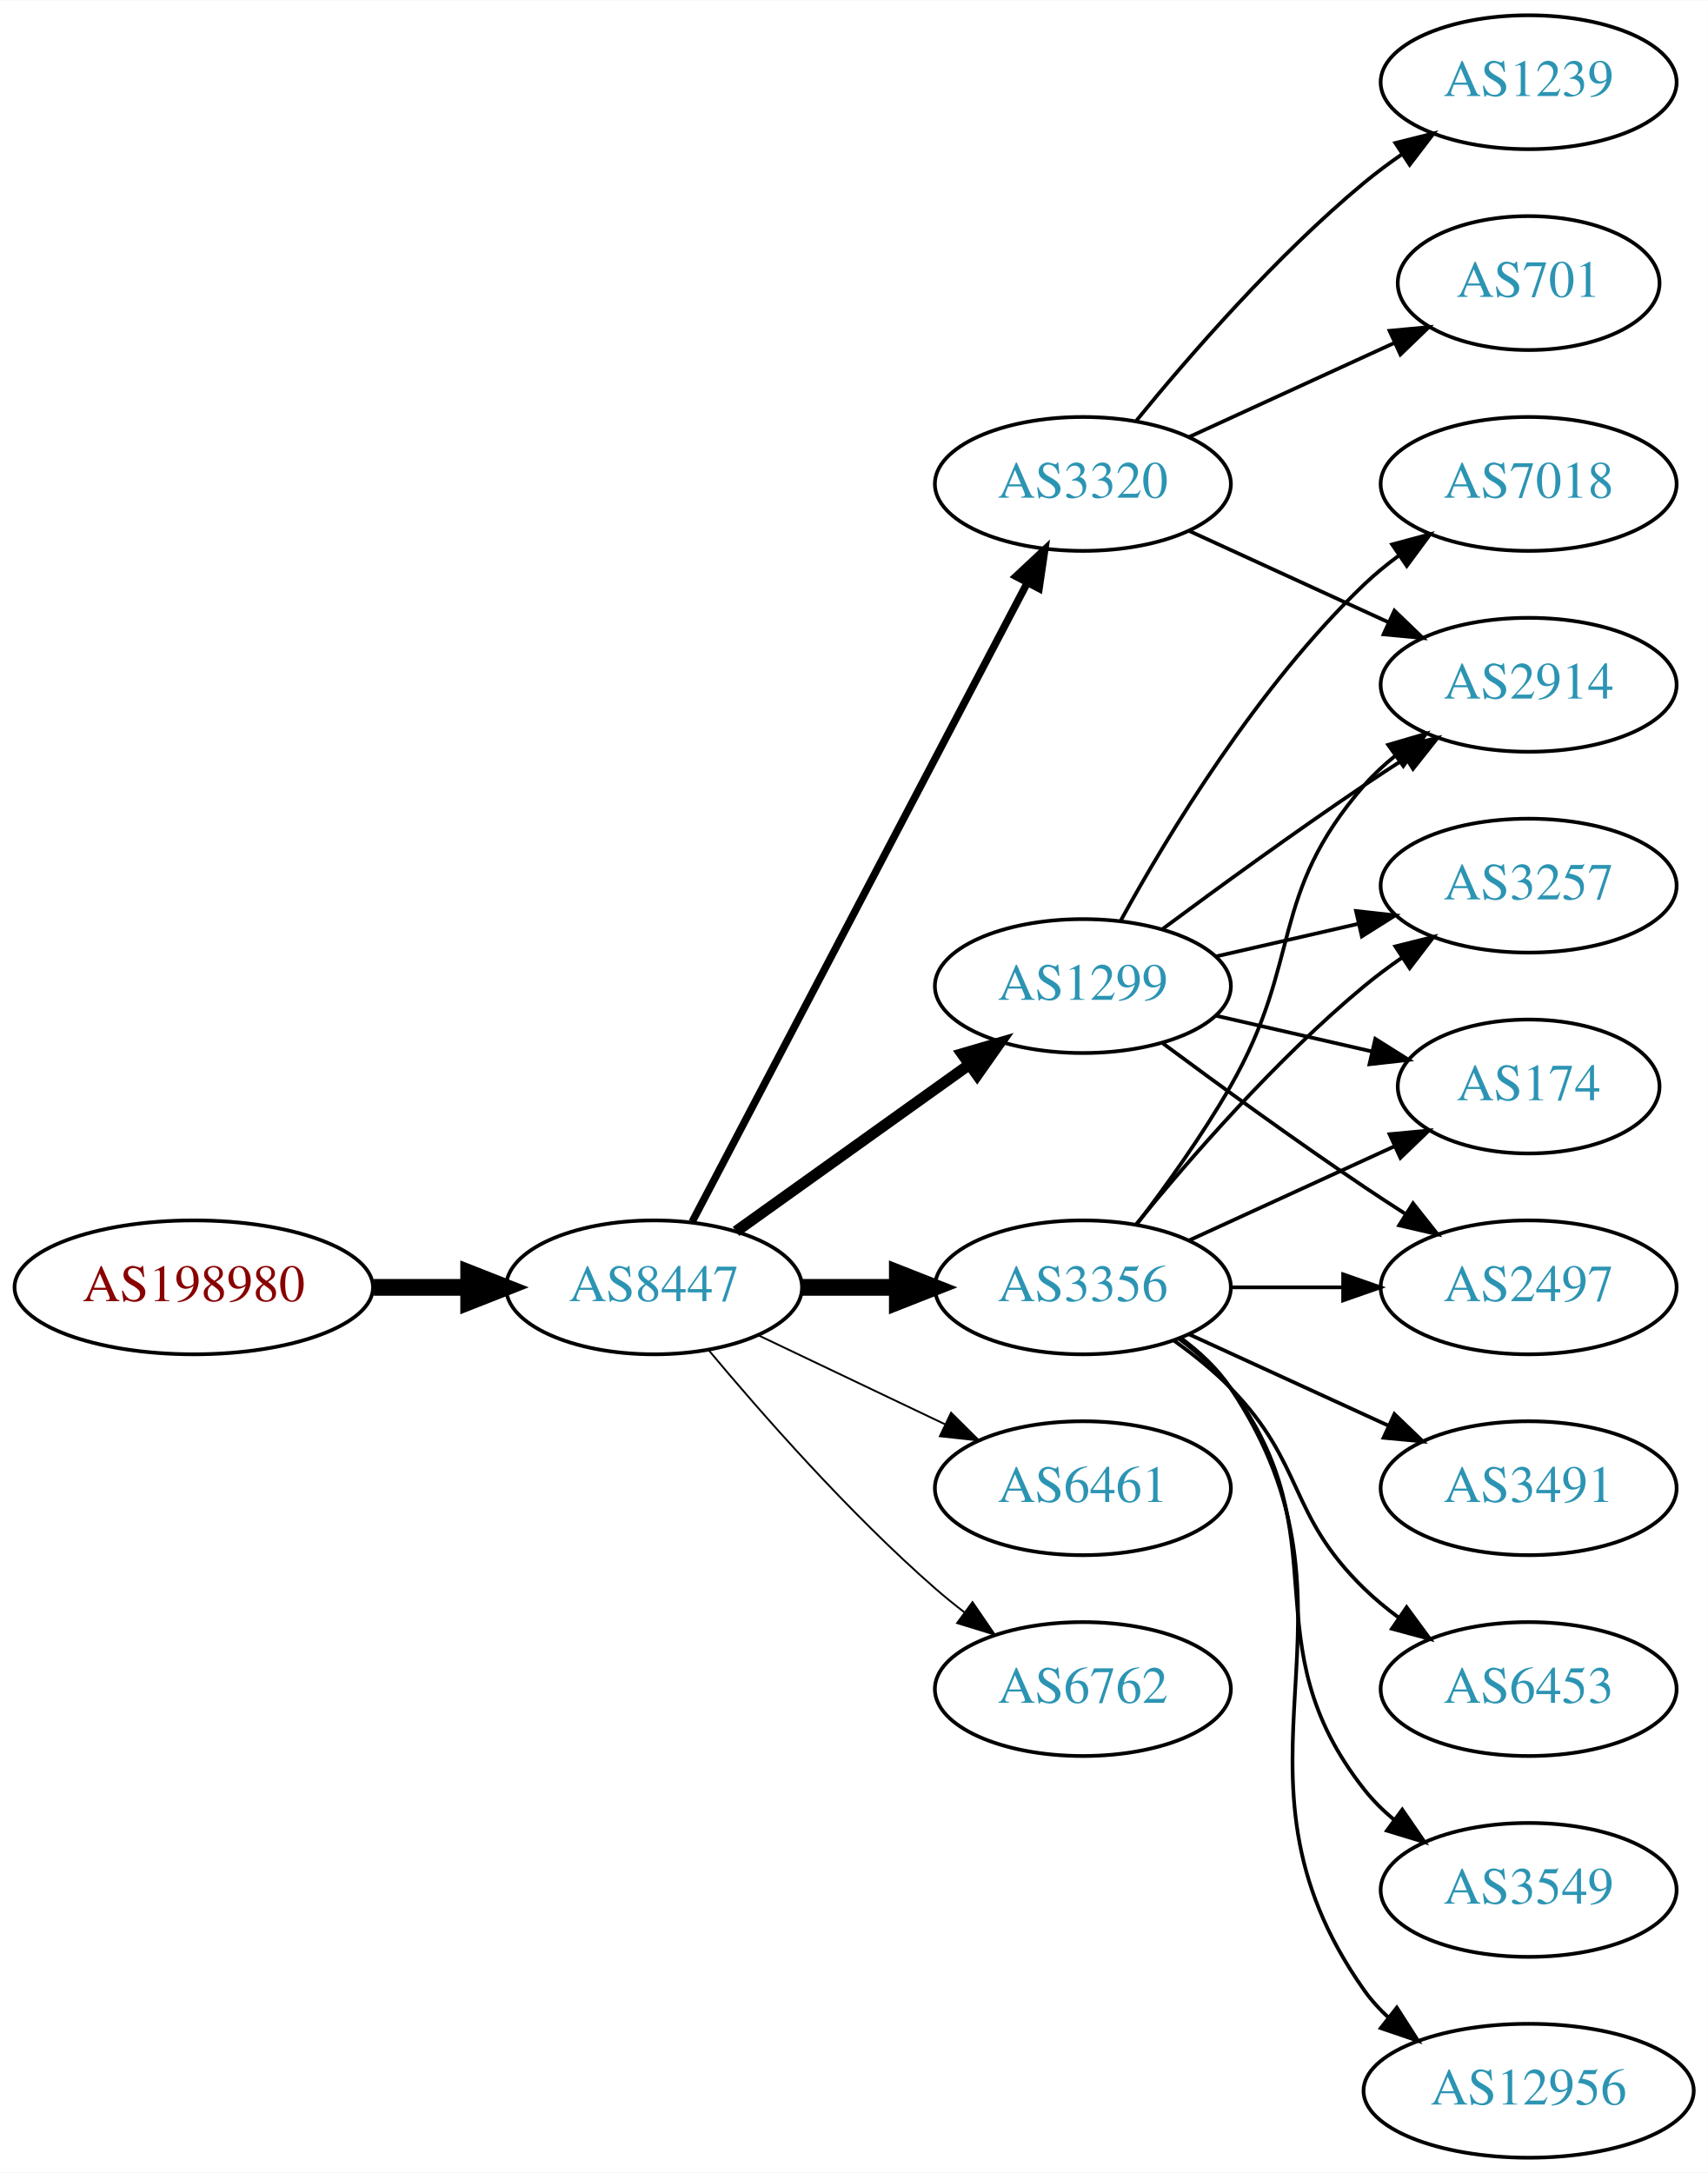
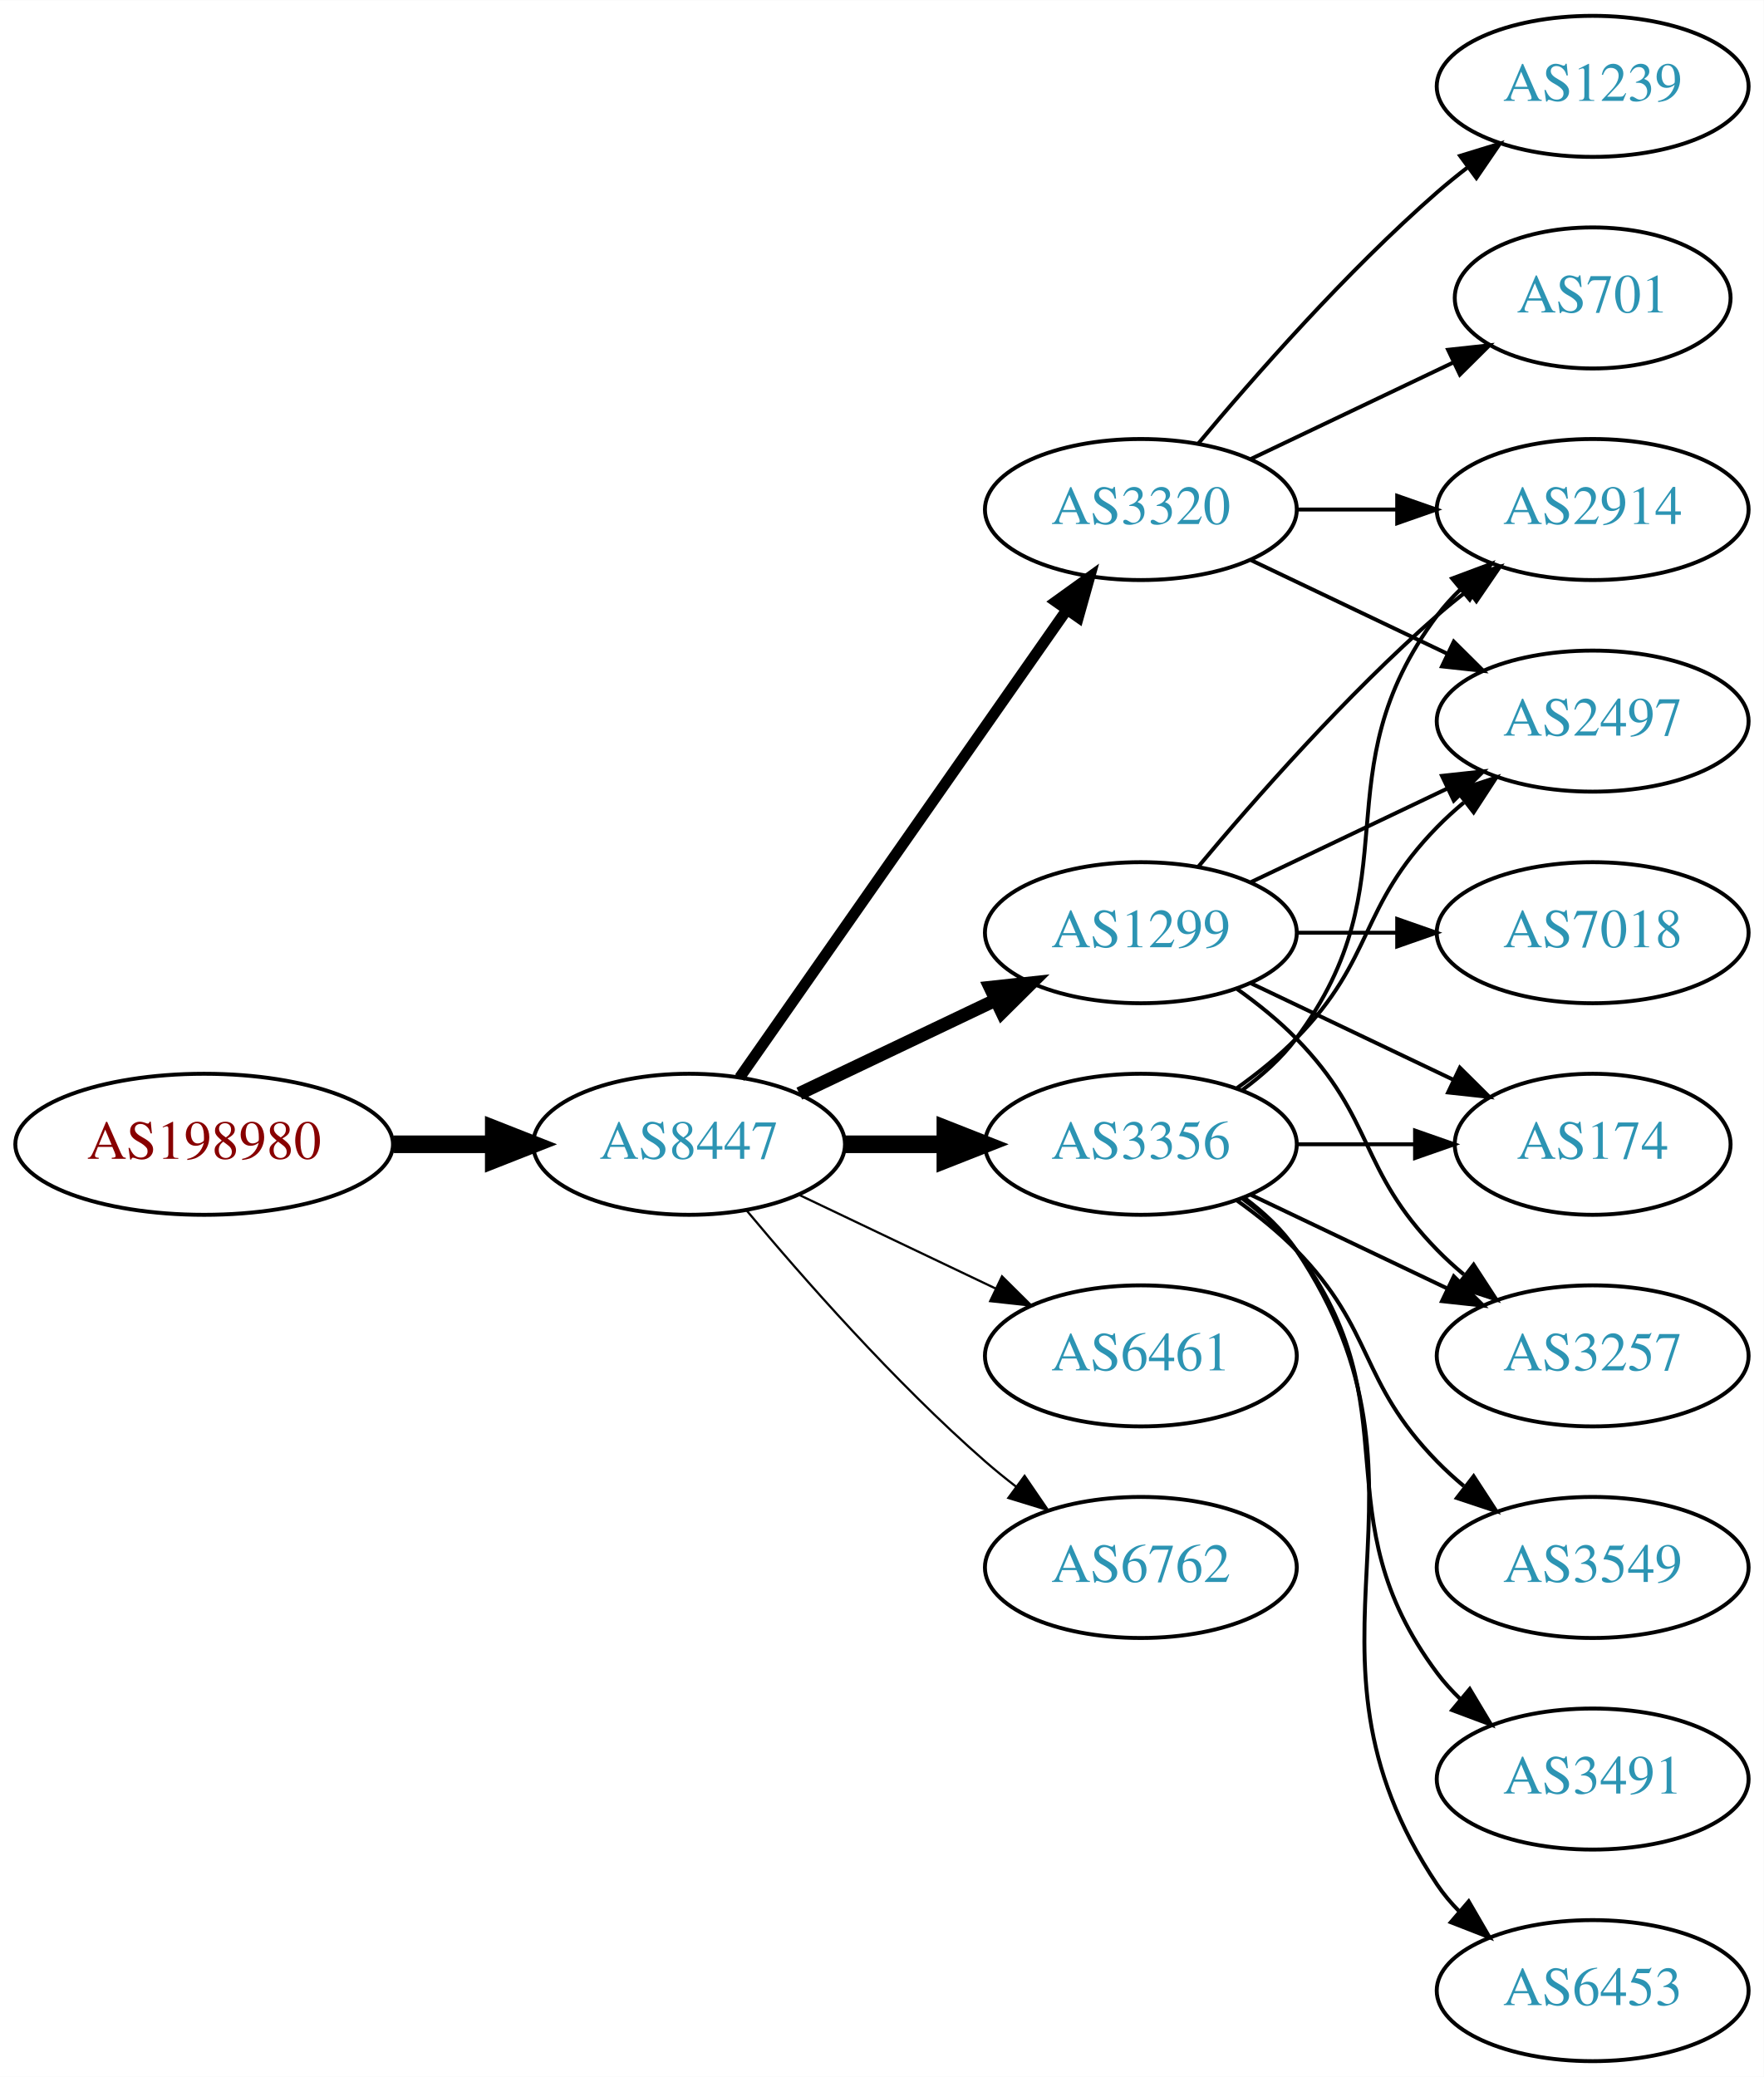
- <svg xmlns="http://www.w3.org/2000/svg" xmlns:xlink="http://www.w3.org/1999/xlink" width="459pt" height="584pt" viewBox="0.00 0.00 459.17 584.00">
-   <g id="graph0" class="graph" transform="scale(1 1) rotate(0) translate(4 580)">
-     <polygon fill="white" stroke="none" points="-4,4 -4,-580 455.17,-580 455.17,4 -4,4" />
+ <svg xmlns="http://www.w3.org/2000/svg" xmlns:xlink="http://www.w3.org/1999/xlink" width="450pt" height="530pt" viewBox="0.00 0.00 450.07 530.00">
+   <g id="graph0" class="graph" transform="scale(1 1) rotate(0) translate(4 526)">
+     <polygon fill="white" stroke="none" points="-4,4 -4,-526 446.07,-526 446.07,4 -4,4" />
    <g id="node1" class="node">
      <g id="a_node1">
        <a xlink:href="/asn/198980" xlink:title="AS198980 ~ Crate.io AT GmbH [AT]">
          <ellipse fill="#ffffff" stroke="black" cx="48.096" cy="-234" rx="48.192" ry="18" />
          <text text-anchor="middle" x="48.096" y="-230.3" font-family="Times,serif" font-size="14.00" fill="#880000">AS198980</text>
        </a>
      </g>
    </g>
    <g id="node2" class="node">
      <g id="a_node2">
        <a xlink:href="/asn/8447" xlink:title="AS8447 ~ A1 Telekom Austria AG [AT]">
          <ellipse fill="#ffffff" stroke="black" cx="171.838" cy="-234" rx="39.794" ry="18" />
          <text text-anchor="middle" x="171.838" y="-230.3" font-family="Times,serif" font-size="14.00" fill="#2c94b3">AS8447</text>
        </a>
      </g>
    </g>
    <g id="edge1" class="edge">
      <path fill="none" stroke="black" stroke-width="4.5" d="M96.513,-234C104.867,-234 113.577,-234 121.969,-234" />
      <polygon fill="black" stroke="black" stroke-width="4.5" points="122.004,-237.938 132.004,-234 122.004,-230.063 122.004,-237.938" />
    </g>
    <g id="node3" class="node">
      <g id="a_node3">
+         <a xlink:href="/asn/1299" xlink:title="AS1299 ~ Telia Carrier [EU]">
+           <ellipse fill="#ffffff" stroke="black" cx="287.131" cy="-288" rx="39.794" ry="18" />
+           <text text-anchor="middle" x="287.131" y="-284.3" font-family="Times,serif" font-size="14.00" fill="#2c94b3">AS1299</text>
+         </a>
+       </g>
+     </g>
+     <g id="edge2" class="edge">
+       <path fill="none" stroke="black" stroke-width="3.375" d="M199.974,-246.934C214.968,-254.081 233.789,-263.052 250.013,-270.785" />
+       <polygon fill="black" stroke="black" stroke-width="3.375" points="248.683,-274.028 259.216,-275.171 251.695,-267.709 248.683,-274.028" />
+     </g>
+     <g id="node4" class="node">
+       <g id="a_node4">
        <a xlink:href="/asn/3356" xlink:title="AS3356 ~ Level 3 Parent, LLC [US]">
          <ellipse fill="#ffffff" stroke="black" cx="287.131" cy="-234" rx="39.794" ry="18" />
          <text text-anchor="middle" x="287.131" y="-230.3" font-family="Times,serif" font-size="14.00" fill="#2c94b3">AS3356</text>
        </a>
      </g>
    </g>
-     <g id="edge2" class="edge">
+     <g id="edge3" class="edge">
      <path fill="none" stroke="black" stroke-width="4.5" d="M211.51,-234C219.713,-234 228.477,-234 237.009,-234" />
      <polygon fill="black" stroke="black" stroke-width="4.5" points="237.248,-237.938 247.248,-234 237.248,-230.063 237.248,-237.938" />
    </g>
-     <g id="node4" class="node">
-       <g id="a_node4">
-         <a xlink:href="/asn/1299" xlink:title="AS1299 ~ Telia Carrier [EU]">
-           <ellipse fill="#ffffff" stroke="black" cx="287.131" cy="-315" rx="39.794" ry="18" />
-           <text text-anchor="middle" x="287.131" y="-311.3" font-family="Times,serif" font-size="14.00" fill="#2c94b3">AS1299</text>
-         </a>
-       </g>
-     </g>
-     <g id="edge3" class="edge">
-       <path fill="none" stroke="black" stroke-width="3" d="M193.882,-249.046C211.497,-261.639 236.835,-279.755 256.501,-293.816" />
-       <polygon fill="black" stroke="black" stroke-width="3" points="254.645,-296.791 264.815,-299.76 258.716,-291.097 254.645,-296.791" />
-     </g>
    <g id="node5" class="node">
      <g id="a_node5">
+         <a xlink:href="/asn/3320" xlink:title="AS3320 ~ DTAG [DE]">
+           <ellipse fill="#ffffff" stroke="black" cx="287.131" cy="-396" rx="39.794" ry="18" />
+           <text text-anchor="middle" x="287.131" y="-392.3" font-family="Times,serif" font-size="14.00" fill="#2c94b3">AS3320</text>
+         </a>
+       </g>
+     </g>
+     <g id="edge4" class="edge">
+       <path fill="none" stroke="black" stroke-width="2.812" d="M184.748,-251.031C204.67,-279.517 244.859,-336.985 268.209,-370.374" />
+       <polygon fill="black" stroke="black" stroke-width="2.812" points="265.44,-372.521 274.039,-378.71 271.176,-368.509 265.44,-372.521" />
+     </g>
+     <g id="node6" class="node">
+       <g id="a_node6">
        <a xlink:href="/asn/6461" xlink:title="AS6461 ~ Zayo Bandwidth [US]">
          <ellipse fill="#ffffff" stroke="black" cx="287.131" cy="-180" rx="39.794" ry="18" />
          <text text-anchor="middle" x="287.131" y="-176.3" font-family="Times,serif" font-size="14.00" fill="#2c94b3">AS6461</text>
        </a>
      </g>
    </g>
-     <g id="edge4" class="edge">
-       <path fill="none" stroke="black" stroke-width="0.5" d="M199.974,-221.066C214.968,-213.919 233.789,-204.948 250.013,-197.215" />
-       <polygon fill="black" stroke="black" stroke-width="0.5" points="251.695,-200.291 259.216,-192.829 248.683,-193.972 251.695,-200.291" />
-     </g>
-     <g id="node6" class="node">
-       <g id="a_node6">
-         <a xlink:href="/asn/3320" xlink:title="AS3320 ~ DTAG [DE]">
-           <ellipse fill="#ffffff" stroke="black" cx="287.131" cy="-450" rx="39.794" ry="18" />
-           <text text-anchor="middle" x="287.131" y="-446.3" font-family="Times,serif" font-size="14.00" fill="#2c94b3">AS3320</text>
-         </a>
-       </g>
-     </g>
    <g id="edge5" class="edge">
-       <path fill="none" stroke="black" stroke-width="2" d="M182.109,-251.676C201.951,-289.505 248.628,-378.499 272.115,-423.278" />
-       <polygon fill="black" stroke="black" stroke-width="2" points="269.146,-425.152 276.89,-432.383 275.345,-421.901 269.146,-425.152" />
+       <path fill="none" stroke="black" stroke-width="0.562" d="M199.974,-221.066C214.968,-213.919 233.789,-204.948 250.013,-197.215" />
+       <polygon fill="black" stroke="black" stroke-width="0.562" points="251.695,-200.291 259.216,-192.829 248.683,-193.972 251.695,-200.291" />
    </g>
    <g id="node7" class="node">
      <g id="a_node7">
        <a xlink:href="/asn/6762" xlink:title="AS6762 ~ TELECOM ITALIA SPARKLE S.p.A. [IT]">
          <ellipse fill="#ffffff" stroke="black" cx="287.131" cy="-126" rx="39.794" ry="18" />
          <text text-anchor="middle" x="287.131" y="-122.3" font-family="Times,serif" font-size="14.00" fill="#2c94b3">AS6762</text>
        </a>
      </g>
    </g>
    <g id="edge6" class="edge">
-       <path fill="none" stroke="black" stroke-width="0.5" d="M186.468,-217.183C200.751,-200.071 224.297,-173.255 247.484,-153 249.95,-150.846 252.589,-148.706 255.286,-146.628" />
-       <polygon fill="black" stroke="black" stroke-width="0.5" points="257.459,-149.375 263.44,-140.63 253.311,-143.736 257.459,-149.375" />
+       <path fill="none" stroke="black" stroke-width="0.562" d="M186.468,-217.183C200.751,-200.071 224.297,-173.255 247.484,-153 249.95,-150.846 252.589,-148.706 255.286,-146.628" />
+       <polygon fill="black" stroke="black" stroke-width="0.562" points="257.459,-149.375 263.44,-140.63 253.311,-143.736 257.459,-149.375" />
    </g>
    <g id="node8" class="node">
      <g id="a_node8">
+         <a xlink:href="/asn/2914" xlink:title="AS2914 ~ NTT America, Inc. [US]">
+           <ellipse fill="#ffffff" stroke="black" cx="402.424" cy="-396" rx="39.794" ry="18" />
+           <text text-anchor="middle" x="402.424" y="-392.3" font-family="Times,serif" font-size="14.00" fill="#2c94b3">AS2914</text>
+         </a>
+       </g>
+     </g>
+     <g id="edge16" class="edge">
+       <path fill="none" stroke="black" d="M301.761,-304.817C316.044,-321.929 339.59,-348.745 362.777,-369 365.243,-371.154 367.882,-373.294 370.579,-375.372" />
+       <polygon fill="black" stroke="black" points="368.604,-378.264 378.733,-381.37 372.752,-372.625 368.604,-378.264" />
+     </g>
+     <g id="node10" class="node">
+       <g id="a_node10">
+         <a xlink:href="/asn/174" xlink:title="AS174 ~ Cogent Communications [US]">
+           <ellipse fill="#ffffff" stroke="black" cx="402.424" cy="-234" rx="35.194" ry="18" />
+           <text text-anchor="middle" x="402.424" y="-230.3" font-family="Times,serif" font-size="14.00" fill="#2c94b3">AS174</text>
+         </a>
+       </g>
+     </g>
+     <g id="edge17" class="edge">
+       <path fill="none" stroke="black" d="M315.267,-275.066C330.699,-267.71 350.185,-258.423 366.72,-250.541" />
+       <polygon fill="black" stroke="black" points="368.54,-253.551 376.062,-246.089 365.529,-247.232 368.54,-253.551" />
+     </g>
+     <g id="node11" class="node">
+       <g id="a_node11">
+         <a xlink:href="/asn/2497" xlink:title="AS2497 ~ Internet Initiative Japan Inc. [JP]">
+           <ellipse fill="#ffffff" stroke="black" cx="402.424" cy="-342" rx="39.794" ry="18" />
+           <text text-anchor="middle" x="402.424" y="-338.3" font-family="Times,serif" font-size="14.00" fill="#2c94b3">AS2497</text>
+         </a>
+       </g>
+     </g>
+     <g id="edge14" class="edge">
+       <path fill="none" stroke="black" d="M315.267,-300.934C330.261,-308.081 349.082,-317.052 365.306,-324.785" />
+       <polygon fill="black" stroke="black" points="363.976,-328.028 374.509,-329.171 366.988,-321.709 363.976,-328.028" />
+     </g>
+     <g id="node14" class="node">
+       <g id="a_node14">
        <a xlink:href="/asn/3257" xlink:title="AS3257 ~ GTT [DE]">
-           <ellipse fill="#ffffff" stroke="black" cx="406.973" cy="-342" rx="39.794" ry="18" />
-           <text text-anchor="middle" x="406.973" y="-338.3" font-family="Times,serif" font-size="14.00" fill="#2c94b3">AS3257</text>
-         </a>
-       </g>
-     </g>
-     <g id="edge19" class="edge">
-       <path fill="none" stroke="black" d="M301.55,-251.065C315.665,-268.375 339.079,-295.345 362.777,-315 365.994,-317.668 369.494,-320.27 373.065,-322.741" />
-       <polygon fill="black" stroke="black" points="371.143,-325.666 381.421,-328.236 374.988,-319.817 371.143,-325.666" />
+           <ellipse fill="#ffffff" stroke="black" cx="402.424" cy="-180" rx="39.794" ry="18" />
+           <text text-anchor="middle" x="402.424" y="-176.3" font-family="Times,serif" font-size="14.00" fill="#2c94b3">AS3257</text>
+         </a>
+       </g>
+     </g>
+     <g id="edge15" class="edge">
+       <path fill="none" stroke="black" d="M311.725,-273.611C316.981,-269.852 322.313,-265.563 326.777,-261 346.95,-240.383 342.605,-227.617 362.777,-207 364.87,-204.861 367.154,-202.782 369.53,-200.79" />
+       <polygon fill="black" stroke="black" points="372.049,-203.268 377.83,-194.389 367.774,-197.725 372.049,-203.268" />
+     </g>
+     <g id="node15" class="node">
+       <g id="a_node15">
+         <a xlink:href="/asn/7018" xlink:title="AS7018 ~ AT&amp;T Services, Inc. [US]">
+           <ellipse fill="#ffffff" stroke="black" cx="402.424" cy="-288" rx="39.794" ry="18" />
+           <text text-anchor="middle" x="402.424" y="-284.3" font-family="Times,serif" font-size="14.00" fill="#2c94b3">AS7018</text>
+         </a>
+       </g>
+     </g>
+     <g id="edge18" class="edge">
+       <path fill="none" stroke="black" d="M326.803,-288C335.006,-288 343.77,-288 352.302,-288" />
+       <polygon fill="black" stroke="black" points="352.541,-291.5 362.541,-288 352.541,-284.5 352.541,-291.5" />
+     </g>
+     <g id="edge7" class="edge">
+       <path fill="none" stroke="black" d="M313.062,-247.882C318.138,-251.611 323.056,-256.016 326.777,-261 357.049,-301.542 332.506,-328.458 362.777,-369 364.522,-371.336 366.529,-373.545 368.693,-375.617" />
+       <polygon fill="black" stroke="black" points="366.57,-378.405 376.493,-382.118 371.052,-373.027 366.57,-378.405" />
    </g>
    <g id="node9" class="node">
      <g id="a_node9">
-         <a xlink:href="/asn/2914" xlink:title="AS2914 ~ NTT America, Inc. [US]">
-           <ellipse fill="#ffffff" stroke="black" cx="406.973" cy="-396" rx="39.794" ry="18" />
-           <text text-anchor="middle" x="406.973" y="-392.3" font-family="Times,serif" font-size="14.00" fill="#2c94b3">AS2914</text>
-         </a>
-       </g>
-     </g>
-     <g id="edge14" class="edge">
-       <path fill="none" stroke="black" d="M301.592,-250.913C309.485,-261.27 319.335,-274.992 326.777,-288 346.342,-322.194 336.943,-339.258 362.777,-369 365.242,-371.838 368.079,-374.477 371.097,-376.906" />
-       <polygon fill="black" stroke="black" points="369.207,-379.858 379.375,-382.836 373.283,-374.167 369.207,-379.858" />
-     </g>
-     <g id="node11" class="node">
-       <g id="a_node11">
-         <a xlink:href="/asn/174" xlink:title="AS174 ~ Cogent Communications [US]">
-           <ellipse fill="#ffffff" stroke="black" cx="406.973" cy="-288" rx="35.194" ry="18" />
-           <text text-anchor="middle" x="406.973" y="-284.3" font-family="Times,serif" font-size="14.00" fill="#2c94b3">AS174</text>
-         </a>
-       </g>
-     </g>
-     <g id="edge16" class="edge">
-       <path fill="none" stroke="black" d="M315.76,-246.661C332.176,-254.183 353.158,-263.798 370.754,-271.861" />
-       <polygon fill="black" stroke="black" points="369.583,-275.174 380.132,-276.158 372.499,-268.811 369.583,-275.174" />
+         <a xlink:href="/asn/3549" xlink:title="AS3549 ~ Level 3 Parent, LLC [US]">
+           <ellipse fill="#ffffff" stroke="black" cx="402.424" cy="-126" rx="39.794" ry="18" />
+           <text text-anchor="middle" x="402.424" y="-122.3" font-family="Times,serif" font-size="14.00" fill="#2c94b3">AS3549</text>
+         </a>
+       </g>
+     </g>
+     <g id="edge8" class="edge">
+       <path fill="none" stroke="black" d="M311.725,-219.611C316.981,-215.852 322.313,-211.563 326.777,-207 346.95,-186.383 342.605,-173.617 362.777,-153 364.87,-150.861 367.154,-148.782 369.53,-146.79" />
+       <polygon fill="black" stroke="black" points="372.049,-149.268 377.83,-140.389 367.774,-143.725 372.049,-149.268" />
+     </g>
+     <g id="edge9" class="edge">
+       <path fill="none" stroke="black" d="M326.803,-234C336.508,-234 346.999,-234 356.962,-234" />
+       <polygon fill="black" stroke="black" points="357.098,-237.5 367.098,-234 357.098,-230.5 357.098,-237.5" />
+     </g>
+     <g id="edge10" class="edge">
+       <path fill="none" stroke="black" d="M311.725,-248.389C316.981,-252.148 322.313,-256.437 326.777,-261 346.95,-281.617 342.605,-294.383 362.777,-315 364.87,-317.139 367.154,-319.218 369.53,-321.21" />
+       <polygon fill="black" stroke="black" points="367.774,-324.275 377.83,-327.611 372.049,-318.732 367.774,-324.275" />
    </g>
    <g id="node12" class="node">
      <g id="a_node12">
-         <a xlink:href="/asn/2497" xlink:title="AS2497 ~ Internet Initiative Japan Inc. [JP]">
-           <ellipse fill="#ffffff" stroke="black" cx="406.973" cy="-234" rx="39.794" ry="18" />
-           <text text-anchor="middle" x="406.973" y="-230.3" font-family="Times,serif" font-size="14.00" fill="#2c94b3">AS2497</text>
-         </a>
-       </g>
-     </g>
-     <g id="edge18" class="edge">
-       <path fill="none" stroke="black" d="M327.044,-234C336.597,-234 346.947,-234 356.909,-234" />
-       <polygon fill="black" stroke="black" points="357.102,-237.5 367.102,-234 357.102,-230.5 357.102,-237.5" />
+         <a xlink:href="/asn/3491" xlink:title="AS3491 ~ PCCW Global, Inc. [US]">
+           <ellipse fill="#ffffff" stroke="black" cx="402.424" cy="-72" rx="39.794" ry="18" />
+           <text text-anchor="middle" x="402.424" y="-68.3" font-family="Times,serif" font-size="14.00" fill="#2c94b3">AS3491</text>
+         </a>
+       </g>
+     </g>
+     <g id="edge11" class="edge">
+       <path fill="none" stroke="black" d="M313.062,-220.118C318.138,-216.389 323.056,-211.984 326.777,-207 357.049,-166.458 332.506,-139.542 362.777,-99 364.522,-96.664 366.529,-94.455 368.693,-92.383" />
+       <polygon fill="black" stroke="black" points="371.052,-94.973 376.493,-85.882 366.57,-89.595 371.052,-94.973" />
    </g>
    <g id="node13" class="node">
      <g id="a_node13">
        <a xlink:href="/asn/6453" xlink:title="AS6453 ~ TATA COMMUNICATIONS (AMERICA) INC [US]">
-           <ellipse fill="#ffffff" stroke="black" cx="406.973" cy="-126" rx="39.794" ry="18" />
-           <text text-anchor="middle" x="406.973" y="-122.3" font-family="Times,serif" font-size="14.00" fill="#2c94b3">AS6453</text>
+           <ellipse fill="#ffffff" stroke="black" cx="402.424" cy="-18" rx="39.794" ry="18" />
+           <text text-anchor="middle" x="402.424" y="-14.3" font-family="Times,serif" font-size="14.00" fill="#2c94b3">AS6453</text>
        </a>
      </g>
    </g>
    <g id="edge12" class="edge">
-       <path fill="none" stroke="black" d="M311.725,-219.611C316.981,-215.852 322.313,-211.563 326.777,-207 346.95,-186.383 342.084,-173.094 362.777,-153 365.623,-150.237 368.796,-147.614 372.096,-145.166" />
-       <polygon fill="black" stroke="black" points="374.162,-147.994 380.444,-139.462 370.213,-142.214 374.162,-147.994" />
-     </g>
-     <g id="node14" class="node">
-       <g id="a_node14">
-         <a xlink:href="/asn/3549" xlink:title="AS3549 ~ Level 3 Parent, LLC [US]">
-           <ellipse fill="#ffffff" stroke="black" cx="406.973" cy="-72" rx="39.794" ry="18" />
-           <text text-anchor="middle" x="406.973" y="-68.3" font-family="Times,serif" font-size="14.00" fill="#2c94b3">AS3549</text>
-         </a>
-       </g>
+       <path fill="none" stroke="black" d="M313.45,-220.393C318.506,-216.649 323.318,-212.169 326.777,-207 367.802,-145.706 321.753,-106.294 362.777,-45 364.399,-42.577 366.318,-40.305 368.42,-38.19" />
+       <polygon fill="black" stroke="black" points="370.787,-40.771 376.105,-31.607 366.233,-35.454 370.787,-40.771" />
    </g>
    <g id="edge13" class="edge">
-       <path fill="none" stroke="black" d="M313.062,-220.118C318.138,-216.389 323.056,-211.984 326.777,-207 357.049,-166.458 331.479,-138.754 362.777,-99 365.102,-96.047 367.846,-93.33 370.805,-90.853" />
-       <polygon fill="black" stroke="black" points="372.998,-93.585 379.002,-84.855 368.865,-87.936 372.998,-93.585" />
-     </g>
-     <g id="node15" class="node">
-       <g id="a_node15">
-         <a xlink:href="/asn/12956" xlink:title="AS12956 ~ TELXIUS [ES]">
-           <ellipse fill="#ffffff" stroke="black" cx="406.973" cy="-18" rx="44.393" ry="18" />
-           <text text-anchor="middle" x="406.973" y="-14.3" font-family="Times,serif" font-size="14.00" fill="#2c94b3">AS12956</text>
-         </a>
-       </g>
-     </g>
-     <g id="edge15" class="edge">
-       <path fill="none" stroke="black" d="M313.45,-220.393C318.506,-216.649 323.318,-212.169 326.777,-207 367.802,-145.706 320.198,-105.225 362.777,-45 364.666,-42.328 366.912,-39.865 369.371,-37.605" />
-       <polygon fill="black" stroke="black" points="371.535,-40.356 377.247,-31.433 367.217,-34.846 371.535,-40.356" />
+       <path fill="none" stroke="black" d="M315.267,-221.066C330.261,-213.919 349.082,-204.948 365.306,-197.215" />
+       <polygon fill="black" stroke="black" points="366.988,-200.291 374.509,-192.829 363.976,-193.972 366.988,-200.291" />
+     </g>
+     <g id="edge21" class="edge">
+       <path fill="none" stroke="black" d="M326.803,-396C335.006,-396 343.77,-396 352.302,-396" />
+       <polygon fill="black" stroke="black" points="352.541,-399.5 362.541,-396 352.541,-392.5 352.541,-399.5" />
+     </g>
+     <g id="edge22" class="edge">
+       <path fill="none" stroke="black" d="M315.267,-383.066C330.261,-375.919 349.082,-366.948 365.306,-359.215" />
+       <polygon fill="black" stroke="black" points="366.988,-362.291 374.509,-354.829 363.976,-355.972 366.988,-362.291" />
    </g>
    <g id="node16" class="node">
      <g id="a_node16">
-         <a xlink:href="/asn/3491" xlink:title="AS3491 ~ PCCW Global, Inc. [US]">
-           <ellipse fill="#ffffff" stroke="black" cx="406.973" cy="-180" rx="39.794" ry="18" />
-           <text text-anchor="middle" x="406.973" y="-176.3" font-family="Times,serif" font-size="14.00" fill="#2c94b3">AS3491</text>
-         </a>
-       </g>
-     </g>
-     <g id="edge17" class="edge">
-       <path fill="none" stroke="black" d="M315.76,-221.339C331.717,-214.027 351.987,-204.739 369.27,-196.819" />
-       <polygon fill="black" stroke="black" points="370.885,-199.929 378.518,-192.581 367.969,-193.565 370.885,-199.929" />
-     </g>
-     <g id="edge7" class="edge">
-       <path fill="none" stroke="black" d="M322.85,-322.955C334.85,-325.704 348.471,-328.825 361.164,-331.733" />
-       <polygon fill="black" stroke="black" points="360.566,-335.187 371.095,-334.009 362.129,-328.364 360.566,-335.187" />
-     </g>
-     <g id="edge8" class="edge">
-       <path fill="none" stroke="black" d="M308.461,-330.277C323.324,-341.304 344.068,-356.407 362.777,-369 366.326,-371.389 370.077,-373.839 373.825,-376.242" />
-       <polygon fill="black" stroke="black" points="372.151,-379.325 382.474,-381.712 375.893,-373.409 372.151,-379.325" />
-     </g>
-     <g id="node10" class="node">
-       <g id="a_node10">
-         <a xlink:href="/asn/7018" xlink:title="AS7018 ~ AT&amp;T Services, Inc. [US]">
-           <ellipse fill="#ffffff" stroke="black" cx="406.973" cy="-450" rx="39.794" ry="18" />
-           <text text-anchor="middle" x="406.973" y="-446.3" font-family="Times,serif" font-size="14.00" fill="#2c94b3">AS7018</text>
-         </a>
-       </g>
-     </g>
-     <g id="edge9" class="edge">
-       <path fill="none" stroke="black" d="M297.372,-332.713C309.918,-355.561 334.095,-395.611 362.777,-423 365.646,-425.739 368.834,-428.347 372.144,-430.785" />
-       <polygon fill="black" stroke="black" points="370.267,-433.742 380.503,-436.477 374.207,-427.956 370.267,-433.742" />
-     </g>
-     <g id="edge10" class="edge">
-       <path fill="none" stroke="black" d="M322.85,-307.045C335.943,-304.045 350.965,-300.604 364.606,-297.478" />
-       <polygon fill="black" stroke="black" points="365.747,-300.807 374.713,-295.162 364.184,-293.984 365.747,-300.807" />
-     </g>
-     <g id="edge11" class="edge">
-       <path fill="none" stroke="black" d="M308.461,-299.723C323.324,-288.696 344.068,-273.593 362.777,-261 366.326,-258.611 370.077,-256.161 373.825,-253.758" />
-       <polygon fill="black" stroke="black" points="375.893,-256.591 382.474,-248.288 372.151,-250.675 375.893,-256.591" />
-     </g>
-     <g id="edge22" class="edge">
-       <path fill="none" stroke="black" d="M315.76,-437.339C331.717,-430.027 351.987,-420.739 369.27,-412.819" />
-       <polygon fill="black" stroke="black" points="370.885,-415.929 378.518,-408.581 367.969,-409.565 370.885,-415.929" />
+         <a xlink:href="/asn/1239" xlink:title="AS1239 ~ Sprint [US]">
+           <ellipse fill="#ffffff" stroke="black" cx="402.424" cy="-504" rx="39.794" ry="18" />
+           <text text-anchor="middle" x="402.424" y="-500.3" font-family="Times,serif" font-size="14.00" fill="#2c94b3">AS1239</text>
+         </a>
+       </g>
+     </g>
+     <g id="edge19" class="edge">
+       <path fill="none" stroke="black" d="M301.761,-412.817C316.044,-429.929 339.59,-456.745 362.777,-477 365.243,-479.154 367.882,-481.294 370.579,-483.372" />
+       <polygon fill="black" stroke="black" points="368.604,-486.264 378.733,-489.37 372.752,-480.625 368.604,-486.264" />
    </g>
    <g id="node17" class="node">
      <g id="a_node17">
        <a xlink:href="/asn/701" xlink:title="AS701 ~ UUNET [US]">
-           <ellipse fill="#ffffff" stroke="black" cx="406.973" cy="-504" rx="35.194" ry="18" />
-           <text text-anchor="middle" x="406.973" y="-500.3" font-family="Times,serif" font-size="14.00" fill="#2c94b3">AS701</text>
+           <ellipse fill="#ffffff" stroke="black" cx="402.424" cy="-450" rx="35.194" ry="18" />
+           <text text-anchor="middle" x="402.424" y="-446.3" font-family="Times,serif" font-size="14.00" fill="#2c94b3">AS701</text>
        </a>
      </g>
    </g>
    <g id="edge20" class="edge">
-       <path fill="none" stroke="black" d="M315.76,-462.661C332.176,-470.183 353.158,-479.798 370.754,-487.861" />
-       <polygon fill="black" stroke="black" points="369.583,-491.174 380.132,-492.158 372.499,-484.811 369.583,-491.174" />
-     </g>
-     <g id="node18" class="node">
-       <g id="a_node18">
-         <a xlink:href="/asn/1239" xlink:title="AS1239 ~ Sprint [US]">
-           <ellipse fill="#ffffff" stroke="black" cx="406.973" cy="-558" rx="39.794" ry="18" />
-           <text text-anchor="middle" x="406.973" y="-554.3" font-family="Times,serif" font-size="14.00" fill="#2c94b3">AS1239</text>
-         </a>
-       </g>
-     </g>
-     <g id="edge21" class="edge">
-       <path fill="none" stroke="black" d="M301.55,-467.065C315.665,-484.375 339.079,-511.345 362.777,-531 365.994,-533.668 369.494,-536.27 373.065,-538.741" />
-       <polygon fill="black" stroke="black" points="371.143,-541.666 381.421,-544.236 374.988,-535.817 371.143,-541.666" />
+       <path fill="none" stroke="black" d="M315.267,-408.934C330.699,-416.29 350.185,-425.577 366.72,-433.459" />
+       <polygon fill="black" stroke="black" points="365.529,-436.768 376.062,-437.911 368.54,-430.449 365.529,-436.768" />
    </g>
  </g>
</svg>
